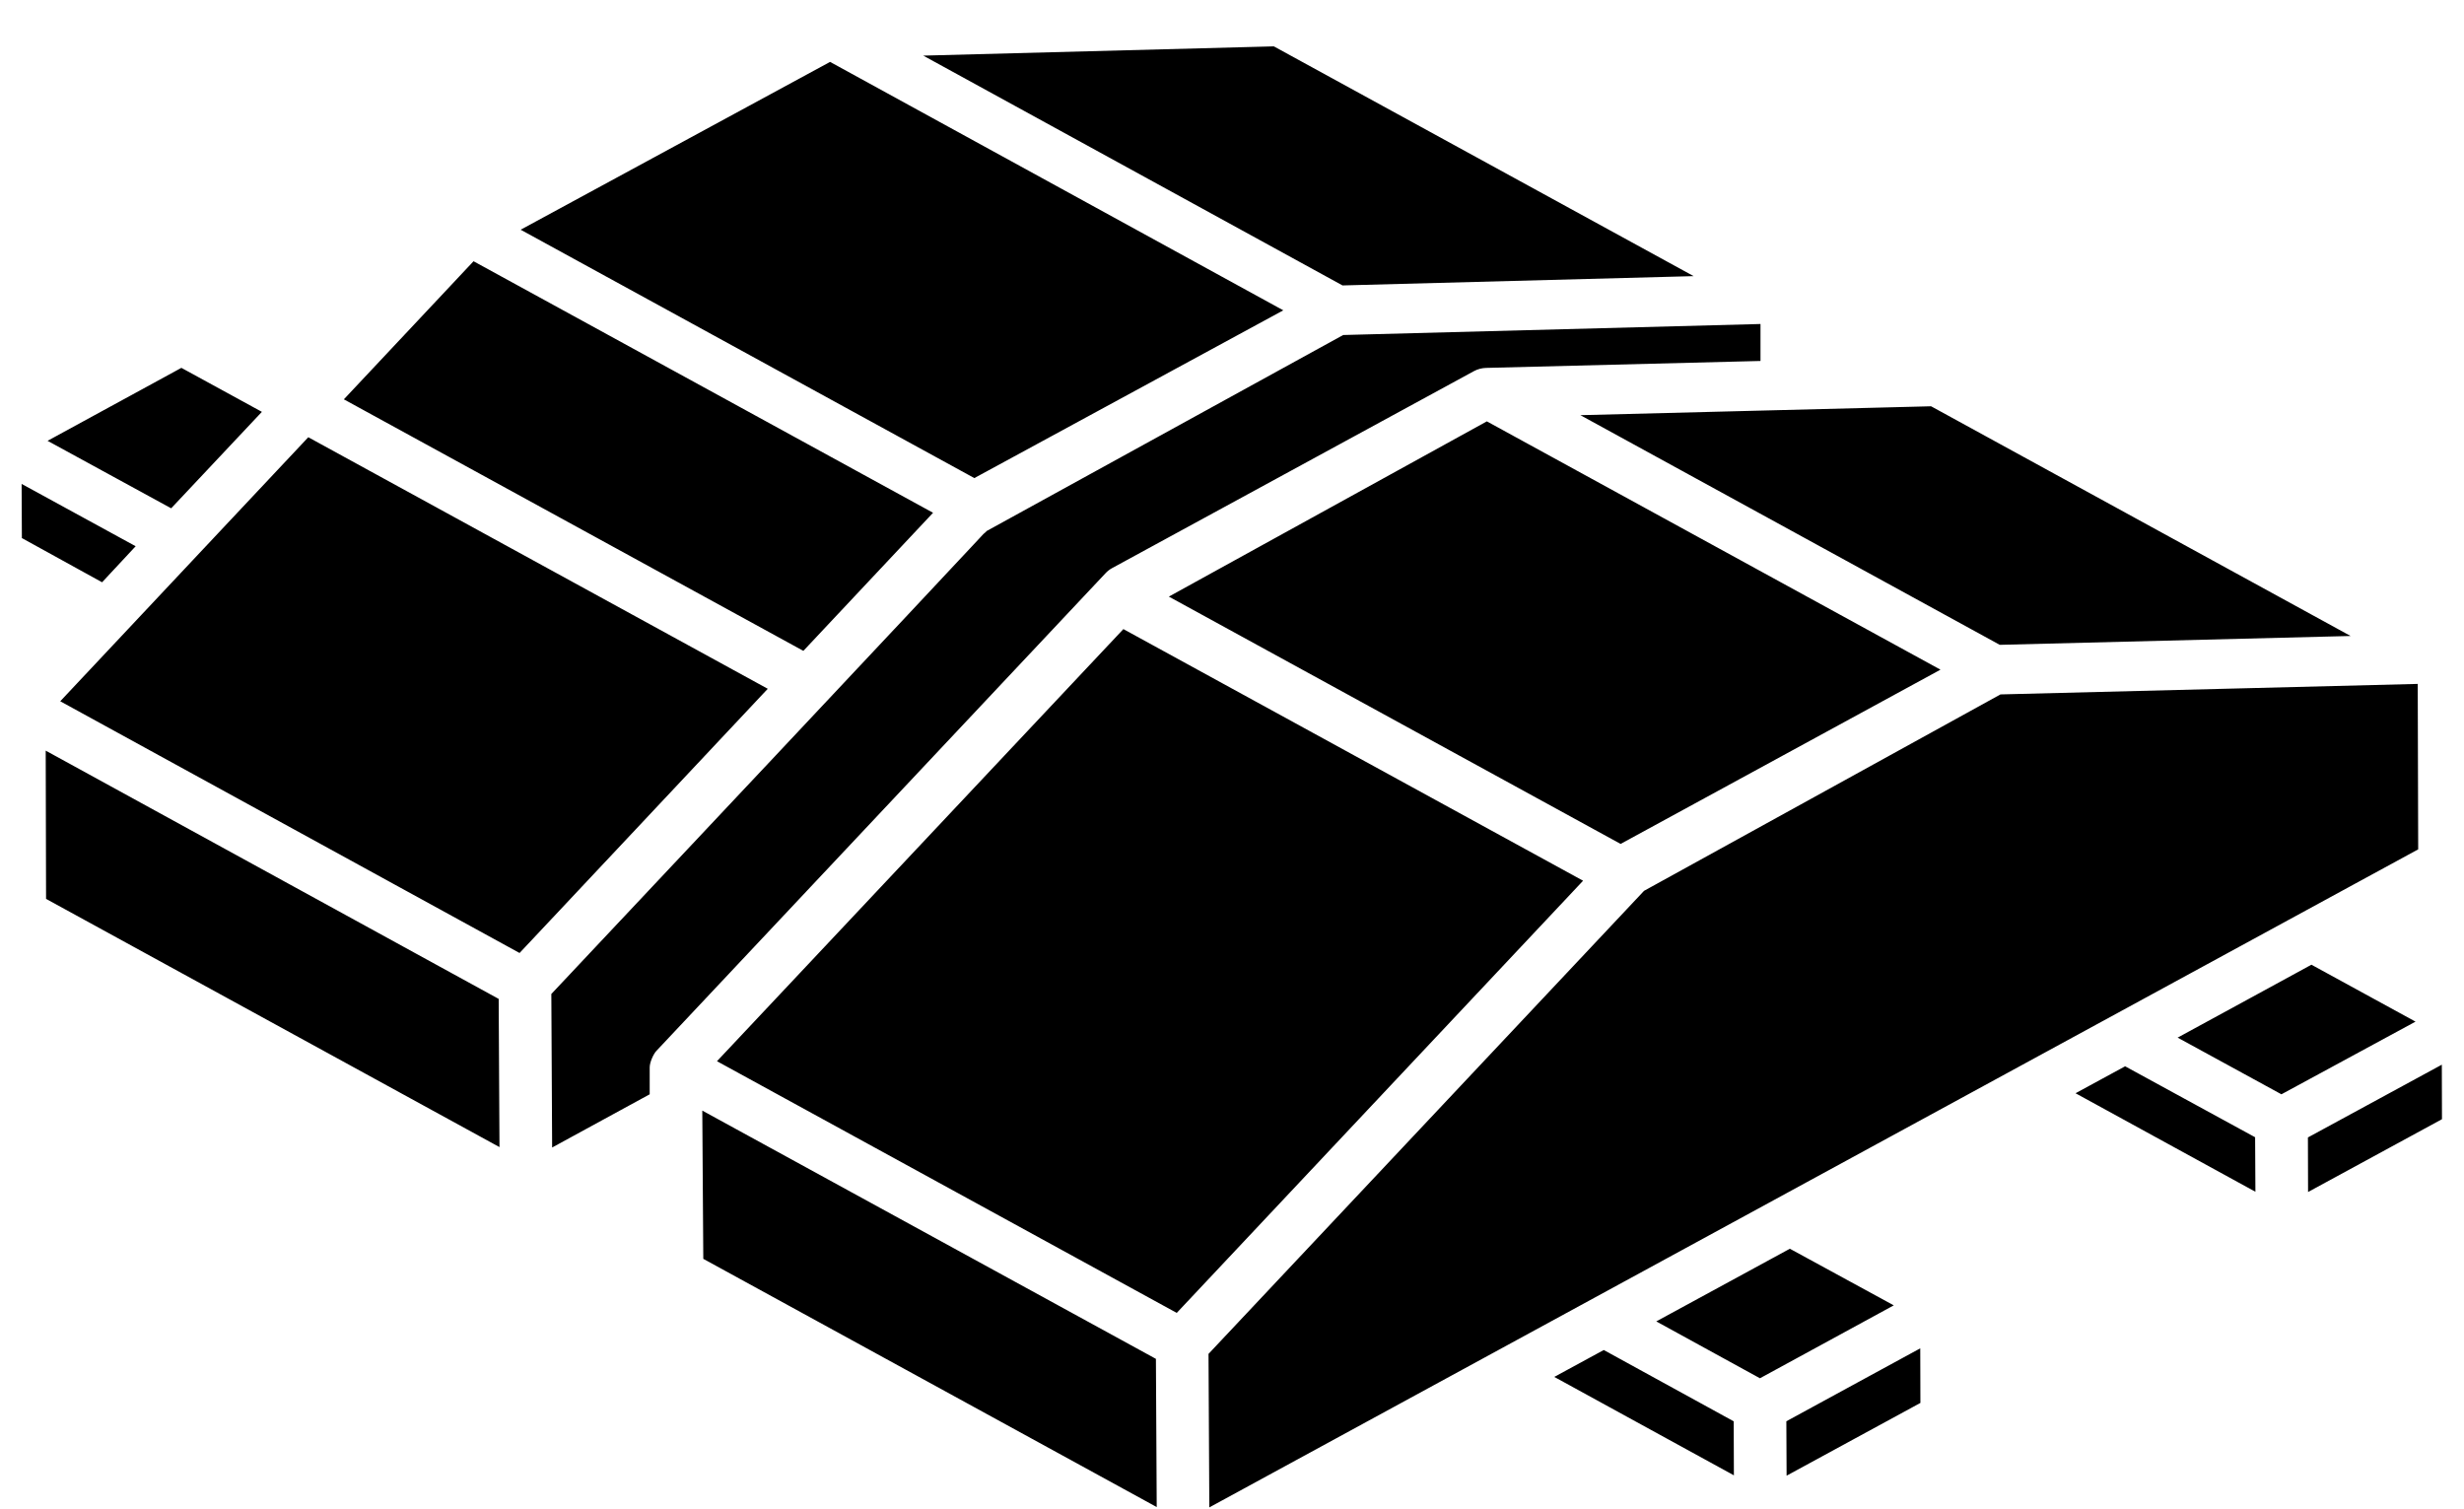
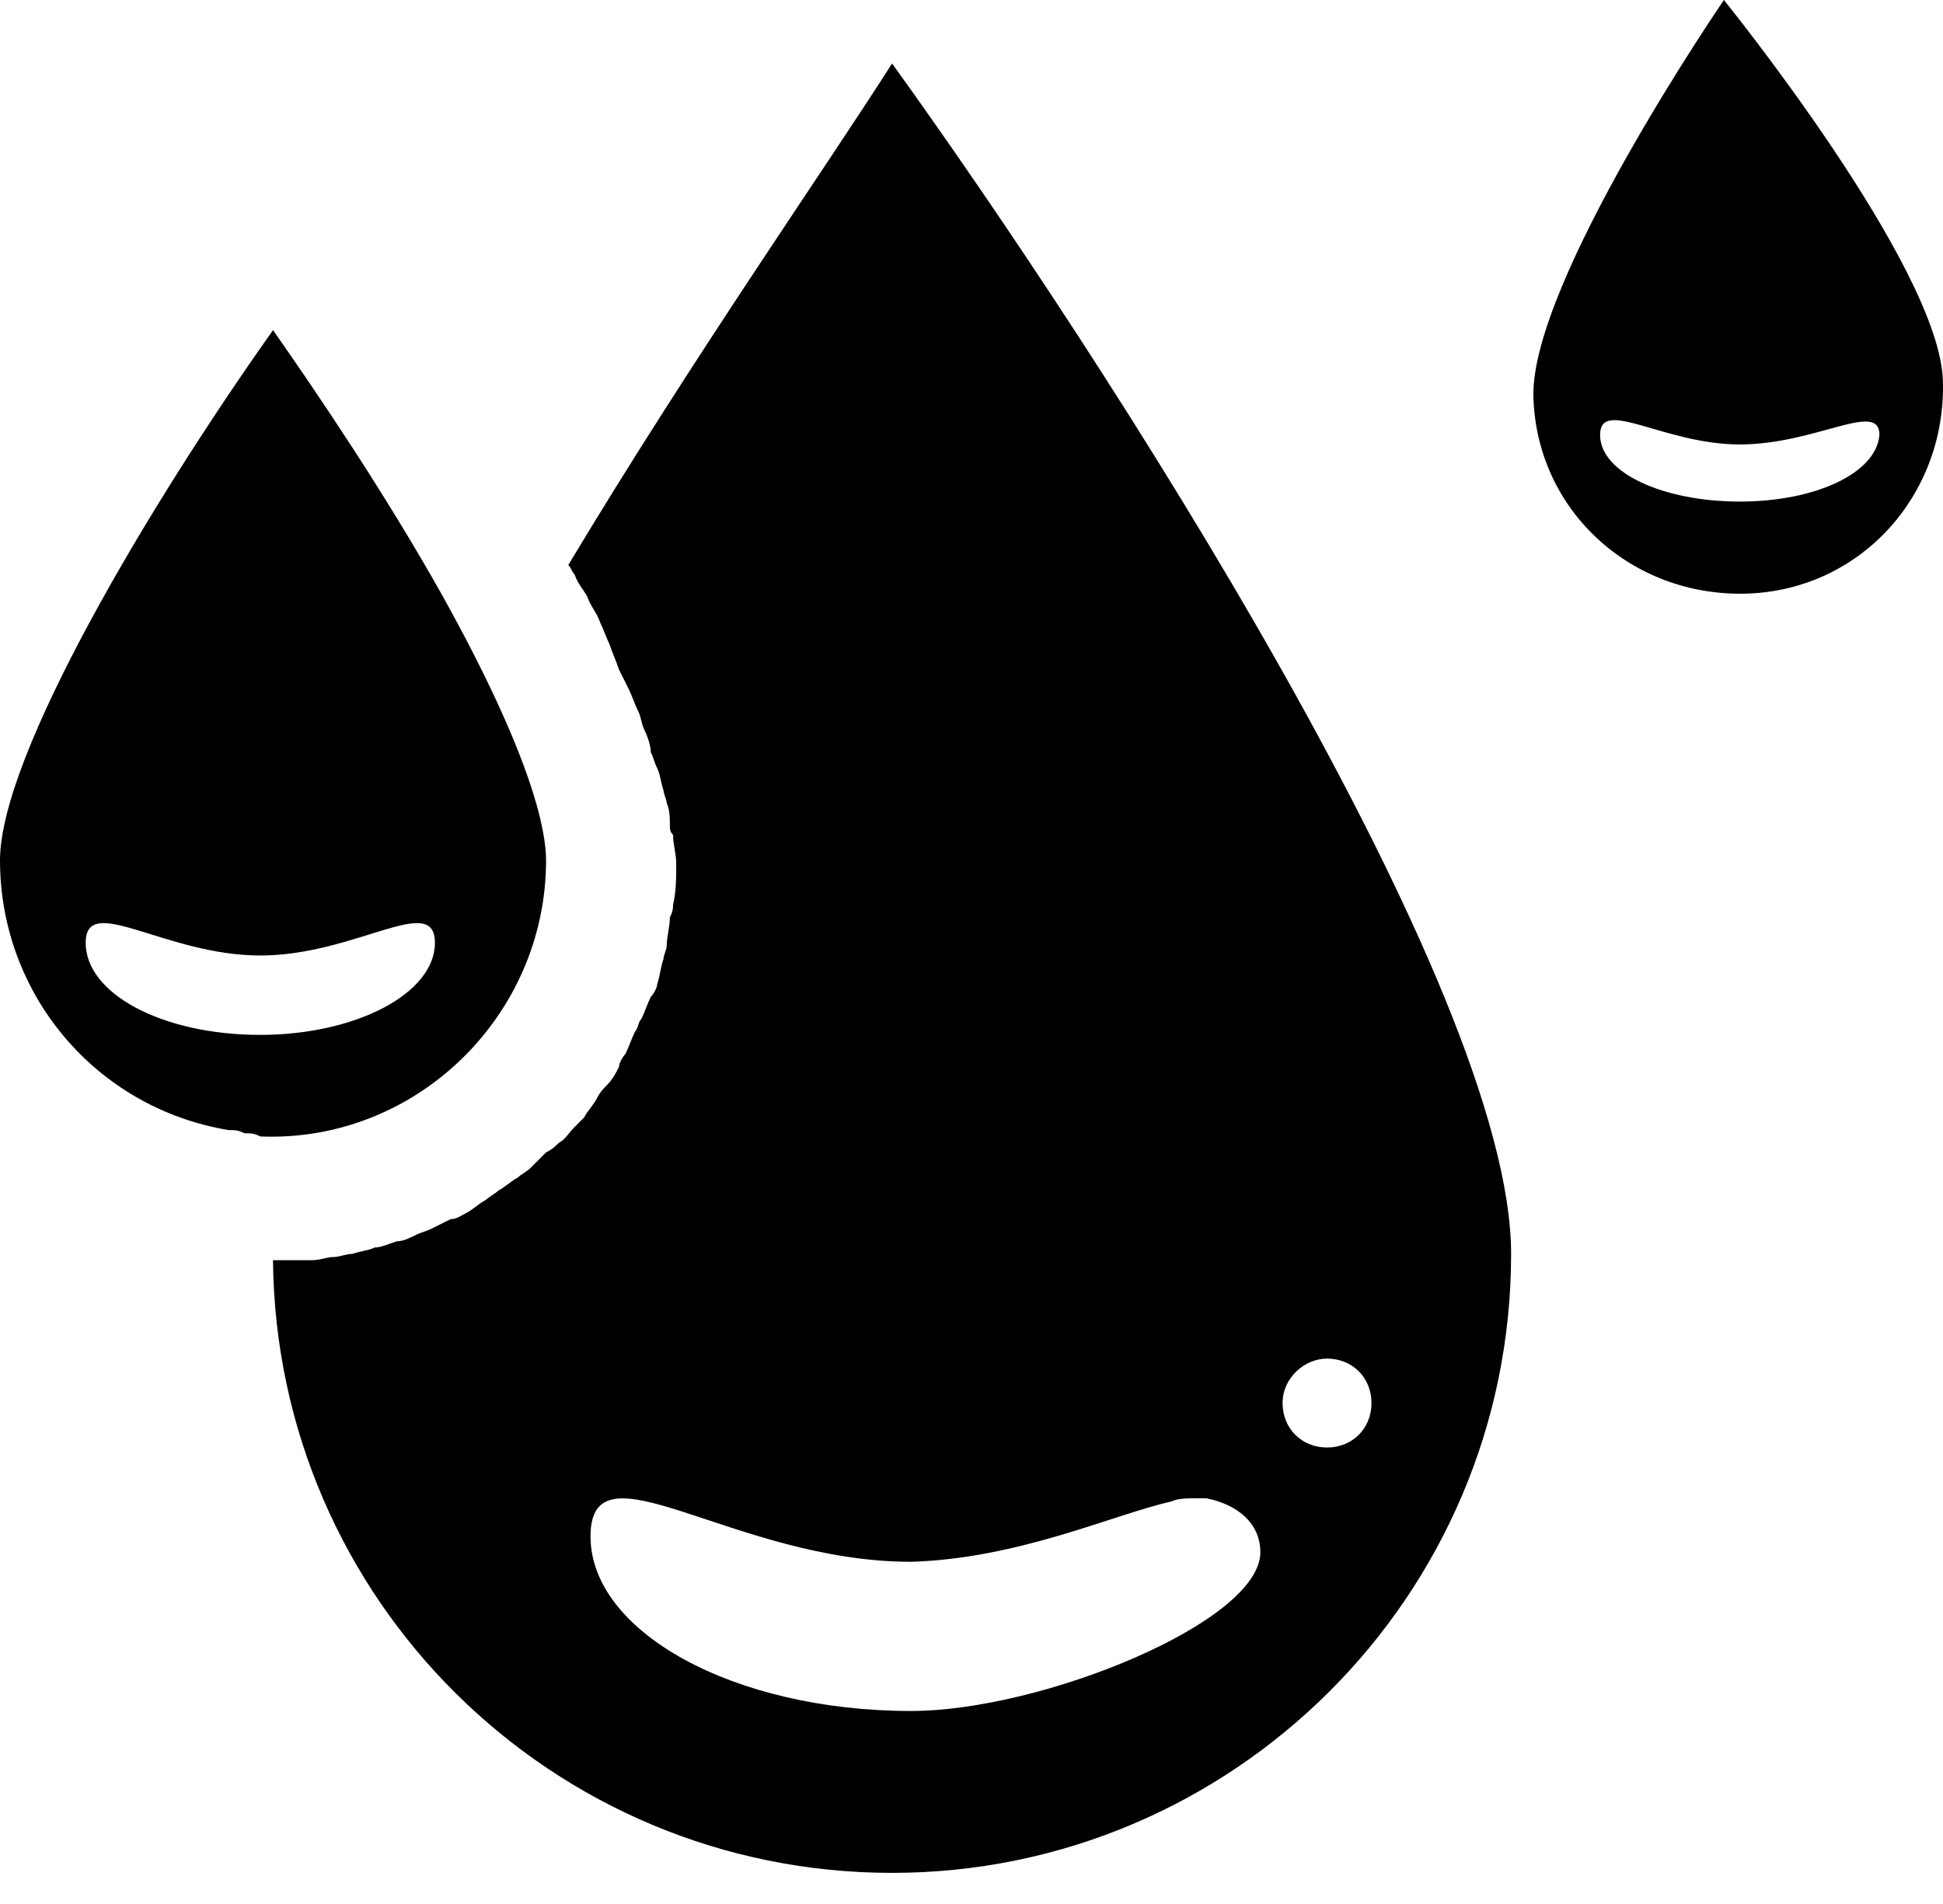
- <svg xmlns="http://www.w3.org/2000/svg" width="49" height="30" viewBox="0 0 49 30" fill="none">
-   <path d="M48.036 20.316C47.934 20.371 45.197 21.855 45.369 21.761C45.262 21.702 43.172 20.561 43.305 20.634C43.407 20.579 46.139 19.09 45.966 19.184L48.036 20.316ZM24.049 29.976L24.033 26.923C24.921 25.979 32.056 18.392 32.694 17.715L39.782 13.809L48.08 13.6L48.089 16.89C47.791 17.052 23.931 30.04 24.049 29.976L24.049 29.976ZM23.401 26.108C22.128 25.411 16.302 22.222 14.258 21.103L22.34 12.51L31.482 17.514C30.655 18.393 34.453 14.355 23.401 26.108ZM38.589 13.317L32.228 16.782C31.571 16.423 24.186 12.38 23.244 11.864L29.568 8.379C32.93 10.22 35.277 11.504 38.589 13.317V13.317ZM46.745 12.647L39.768 12.823L31.428 8.256C31.531 8.253 38.504 8.077 38.402 8.079L46.745 12.647ZM25.332 0.922L33.68 5.491L26.698 5.676L18.36 1.106L25.332 0.922ZM16.507 1.231L25.52 6.171C25.42 6.226 18.967 9.729 19.376 9.507L10.354 4.568L16.507 1.231ZM9.417 5.195C11.444 6.305 16.678 9.171 18.555 10.197L15.976 12.943L6.838 7.941L9.417 5.195ZM3.607 7.315L5.208 8.19L3.404 10.108L0.946 8.766L3.607 7.315ZM0.43 9.623C0.588 9.709 2.841 10.941 2.698 10.862L2.03 11.579L0.435 10.7L0.43 9.623ZM6.131 8.695L15.268 13.697C15.18 13.792 10.003 19.302 10.332 18.951L1.198 13.945C1.366 13.766 6.428 8.378 6.131 8.695ZM0.909 14.927L9.917 19.864C9.917 19.962 9.934 22.999 9.933 22.811L0.916 17.875L0.909 14.927ZM12.92 21.761L10.98 22.819L10.964 19.766C18.324 11.947 19.646 10.524 19.558 10.618C19.581 10.6 19.604 10.58 19.624 10.558L26.711 6.662L35.01 6.443V7.178L29.554 7.316C29.468 7.318 29.382 7.341 29.308 7.382L22.118 11.296C22.068 11.323 22.023 11.358 21.985 11.399L13.051 20.9C12.996 20.959 12.92 21.121 12.92 21.226L12.92 21.761ZM13.966 22.085L22.987 27.022C22.988 27.119 23.004 30.157 23.003 29.969L13.986 25.033L13.966 22.085ZM31.893 26.846L34.477 28.264L34.481 29.338L30.909 27.381L31.893 26.846ZM35.529 29.345L35.524 28.263C35.626 28.207 38.359 26.719 38.187 26.813L38.19 27.898L35.529 29.345ZM35.594 24.832L37.66 25.958C37.558 26.014 34.826 27.502 34.999 27.408L32.937 26.277C33.039 26.222 35.767 24.738 35.594 24.832ZM41.275 21.74L42.261 21.204C42.416 21.289 45.01 22.705 44.846 22.615L44.852 23.699L41.275 21.74ZM45.899 23.704L45.896 22.619C45.998 22.564 48.732 21.078 48.559 21.172L48.562 22.256L45.899 23.704Z" fill="black" />
+ <svg xmlns="http://www.w3.org/2000/svg" width="50" height="49" viewBox="0 0 50 49" fill="none">
+   <path d="M14.624 14.541C14.706 14.623 14.706 14.704 14.787 14.786C14.869 15.031 15.032 15.194 15.114 15.358C15.196 15.603 15.359 15.767 15.441 16.012C15.523 16.175 15.604 16.42 15.686 16.584C15.768 16.829 15.849 16.992 15.931 17.237C16.013 17.401 16.095 17.564 16.176 17.727C16.258 17.891 16.34 18.136 16.421 18.299C16.503 18.463 16.503 18.626 16.585 18.79C16.666 18.953 16.748 19.198 16.748 19.362C16.83 19.525 16.83 19.607 16.912 19.77C16.993 19.934 16.993 20.097 17.075 20.342C17.075 20.424 17.157 20.587 17.157 20.669C17.238 20.832 17.238 21.078 17.238 21.241C17.238 21.323 17.238 21.404 17.32 21.486C17.32 21.731 17.402 21.976 17.402 22.222C17.402 22.548 17.402 22.957 17.32 23.284C17.32 23.366 17.32 23.447 17.238 23.611C17.238 23.856 17.157 24.101 17.157 24.346C17.157 24.428 17.075 24.591 17.075 24.673C16.993 24.918 16.993 25.081 16.912 25.327C16.912 25.408 16.83 25.572 16.748 25.653C16.666 25.817 16.585 26.062 16.503 26.225C16.421 26.307 16.421 26.471 16.34 26.552C16.258 26.716 16.176 26.961 16.095 27.124C16.013 27.206 15.931 27.369 15.931 27.451C15.849 27.614 15.768 27.778 15.604 27.941C15.523 28.023 15.441 28.105 15.359 28.268C15.277 28.431 15.114 28.595 15.032 28.758C14.951 28.84 14.869 28.922 14.787 29.003C14.624 29.167 14.542 29.33 14.379 29.412C14.297 29.494 14.215 29.576 14.052 29.657C13.888 29.821 13.807 29.902 13.643 30.066C13.562 30.147 13.398 30.229 13.316 30.311C13.153 30.393 12.99 30.556 12.826 30.638C12.744 30.719 12.581 30.801 12.499 30.883C12.336 30.965 12.172 31.128 12.009 31.21C11.846 31.291 11.764 31.373 11.601 31.373C11.437 31.455 11.274 31.537 11.11 31.618C10.947 31.7 10.865 31.7 10.702 31.782C10.538 31.863 10.375 31.945 10.211 31.945C9.967 32.024 9.804 32.105 9.64 32.105C9.477 32.187 9.313 32.187 9.068 32.269C8.905 32.269 8.741 32.35 8.578 32.35C8.414 32.35 8.251 32.432 8.006 32.432H7.516H7.025C7.107 41.173 14.215 48.199 22.956 48.199C31.697 48.199 38.886 41.092 38.886 32.269C38.886 25.406 28.429 9.231 22.956 1.633C21.241 4.329 17.81 9.231 14.624 14.541L14.624 14.541ZM34.149 34.964C34.803 34.964 35.293 35.455 35.293 36.108C35.293 36.762 34.803 37.252 34.149 37.252C33.495 37.252 33.005 36.762 33.005 36.108C33.005 35.455 33.577 34.964 34.149 34.964ZM30.145 38.641C30.309 38.559 30.554 38.559 30.799 38.559H30.881H31.044C31.861 38.722 32.433 39.212 32.433 39.948C32.433 41.745 26.797 44.033 23.447 44.033C18.872 44.033 15.196 41.991 15.196 39.539C15.196 37.007 18.873 40.193 23.447 40.193C26.224 40.111 28.675 38.967 30.145 38.641Z" fill="black" />
+   <path d="M14.052 22.139C14.052 21.404 13.725 19.525 11.356 15.277C9.885 12.663 8.17 10.13 7.026 8.496C3.84 12.99 0 19.444 0 22.139C0 25.57 2.451 28.512 5.882 29.083C6.045 29.083 6.127 29.083 6.29 29.165C6.454 29.165 6.536 29.165 6.699 29.247C10.702 29.41 14.052 26.142 14.052 22.139ZM6.699 26.633C4.167 26.633 2.205 25.57 2.205 24.264C2.205 22.956 4.248 24.59 6.699 24.59C9.15 24.59 11.192 22.956 11.192 24.264C11.192 25.57 9.15 26.633 6.699 26.633Z" fill="black" />
+   <path d="M44.362 0C44.362 0 39.379 7.271 39.46 10.212C39.542 13.153 41.992 15.358 44.933 15.277C47.874 15.195 50.08 12.744 49.998 9.803C49.917 6.862 44.362 0 44.362 0ZM44.77 12.908C42.81 12.908 41.176 12.172 41.176 11.193C41.176 10.212 42.81 11.438 44.77 11.438C46.731 11.438 48.365 10.294 48.365 11.193C48.283 12.172 46.731 12.908 44.77 12.908Z" fill="black" />
</svg>
